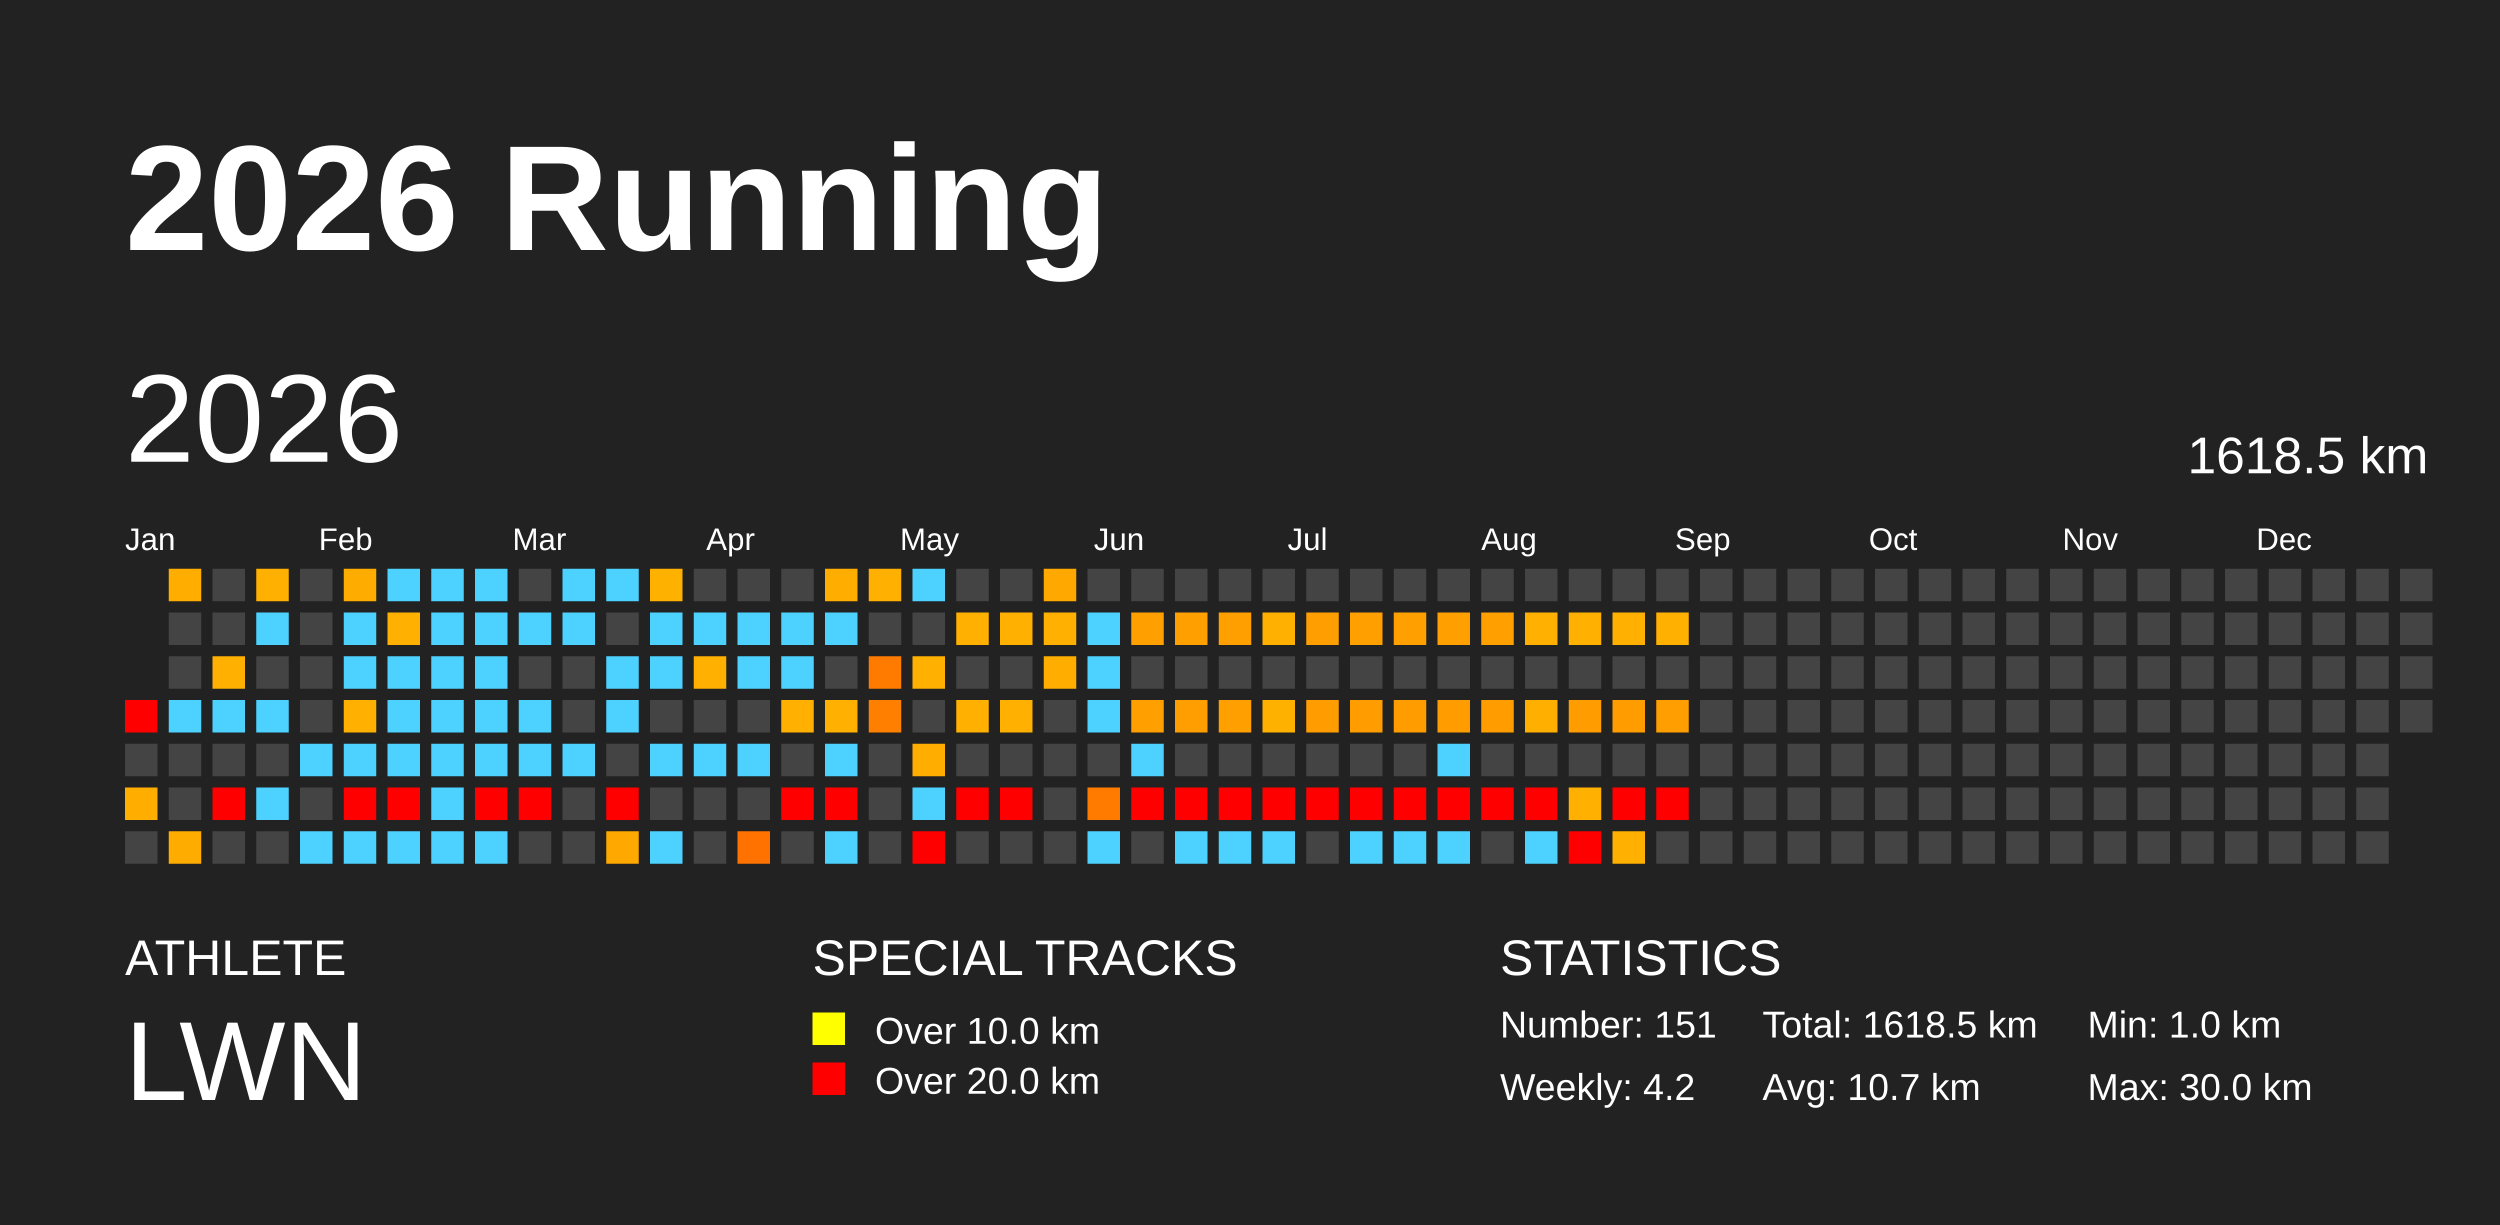
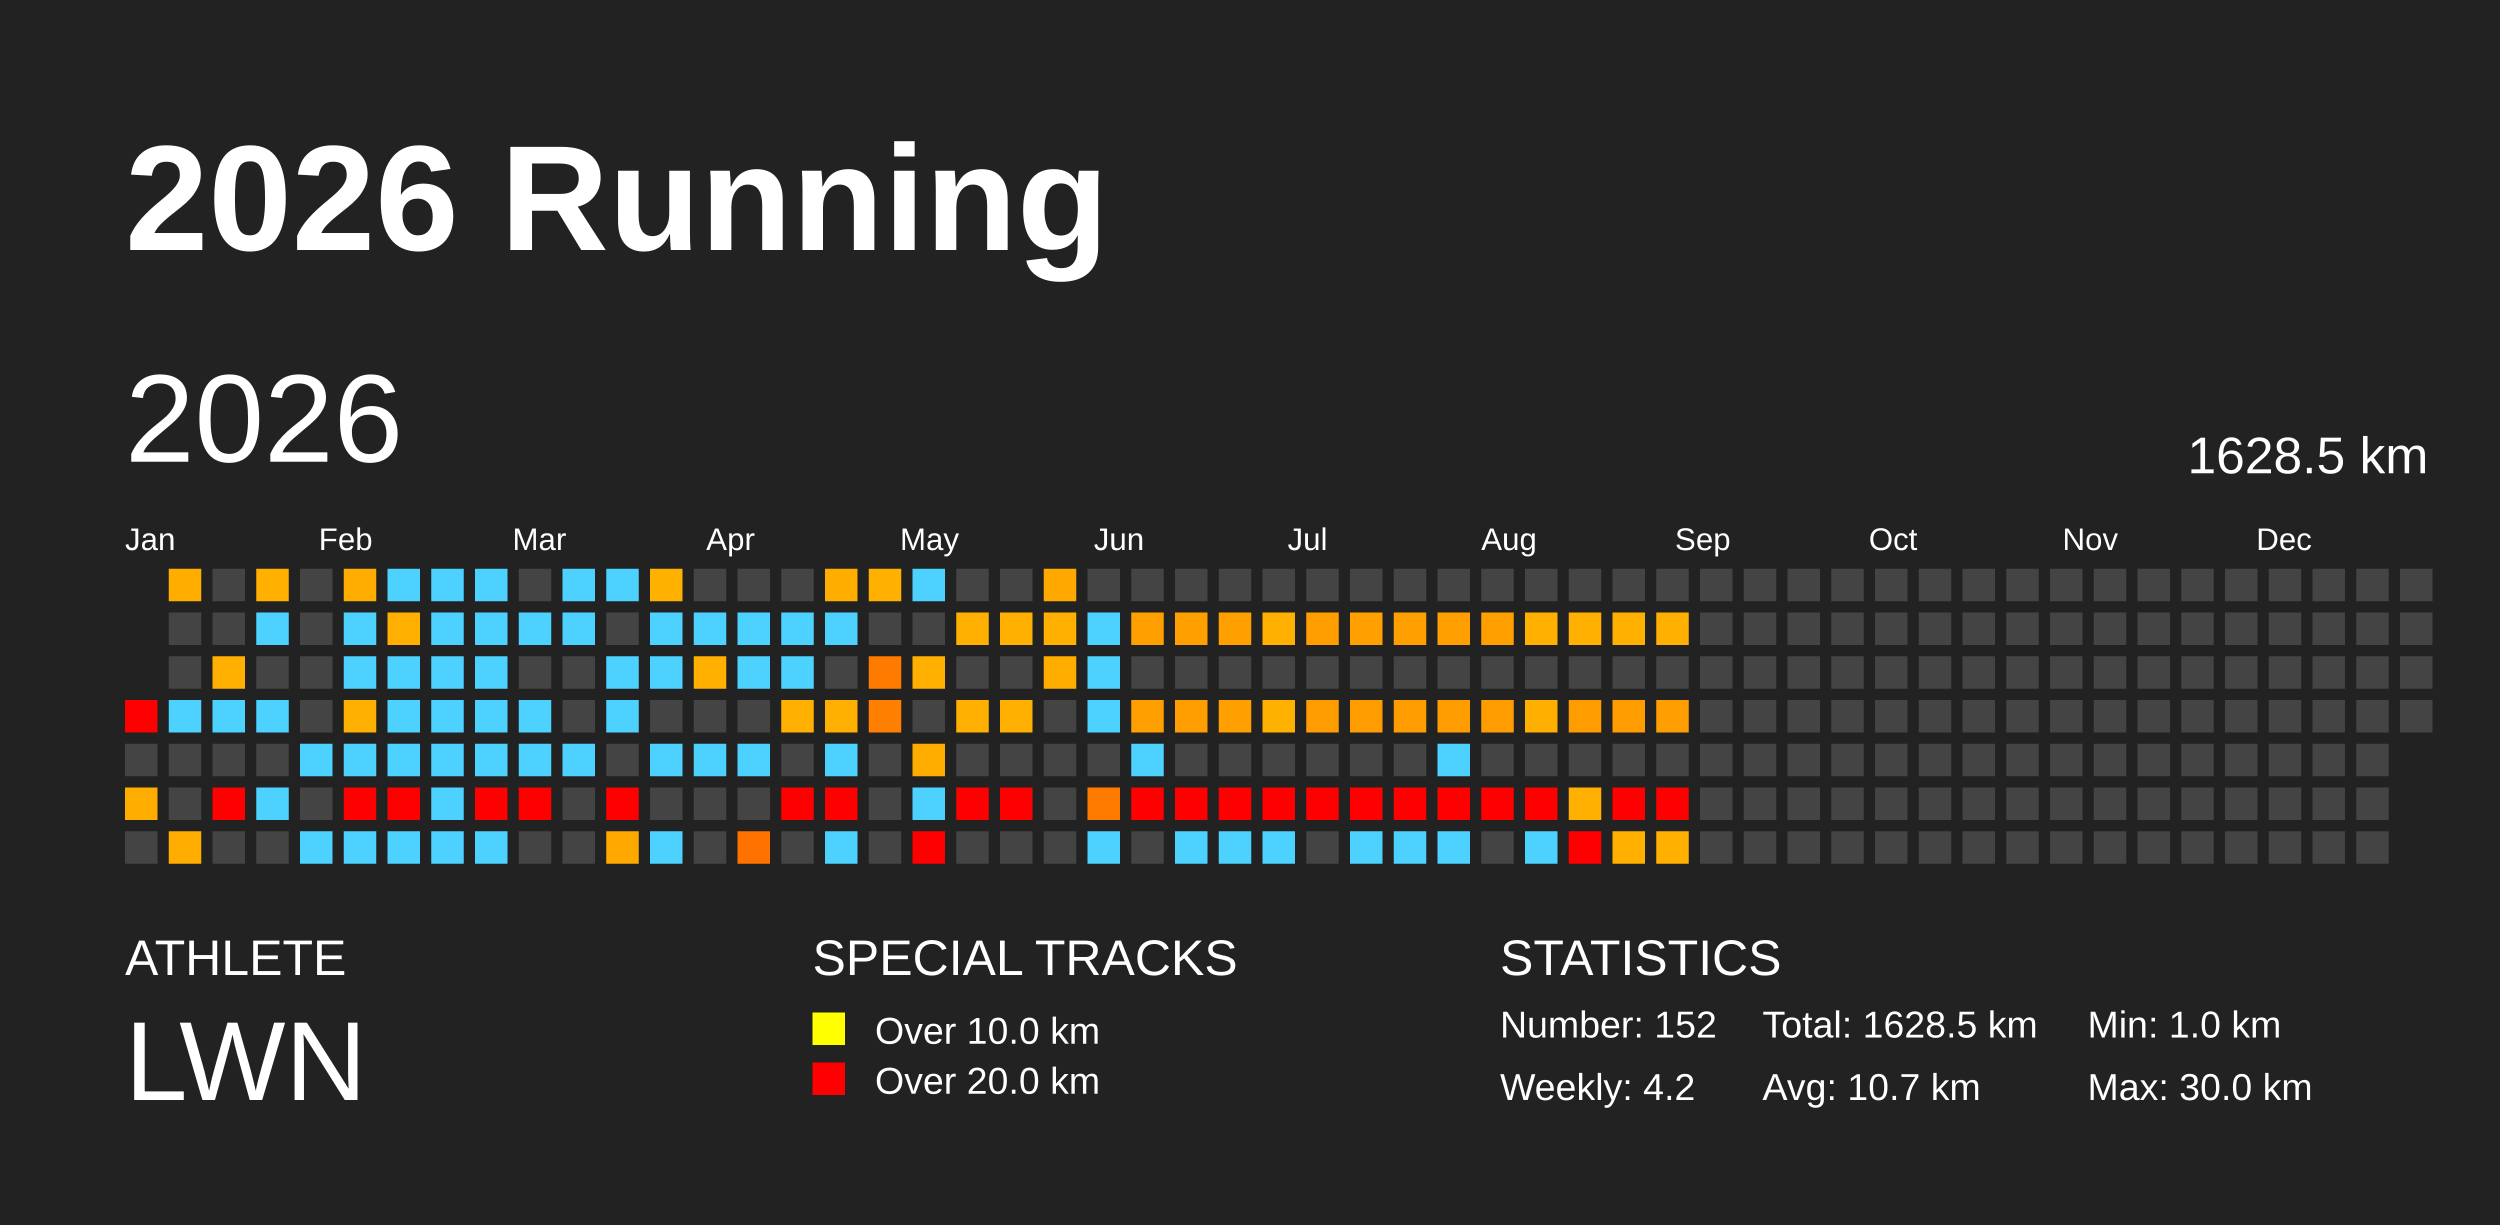
<svg xmlns="http://www.w3.org/2000/svg" baseProfile="full" height="98mm" version="1.1" viewBox="0,0,200,98" width="200mm">
  <defs />
  <rect fill="#222222" height="98" width="200" x="0" y="0" />
  <text fill="#FFFFFF" style="font-size:12px; font-family:Arial; font-weight:bold;" x="10" y="20">2026 Running</text>
  <text fill="#FFFFFF" style="font-size:4px; font-family:Arial" x="10" y="78">ATHLETE</text>
  <text fill="#FFFFFF" style="font-size:9px; font-family:Arial" x="10" y="88">LWN</text>
  <text fill="#FFFFFF" style="font-size:4px; font-family:Arial" x="65" y="78">SPECIAL TRACKS</text>
  <rect fill="yellow" height="2.6" width="2.6" x="65" y="81" />
  <text fill="#FFFFFF" style="font-size:3px; font-family:Arial" x="70" y="83.5">Over 10.0 km</text>
  <rect fill="red" height="2.6" width="2.6" x="65" y="85" />
  <text fill="#FFFFFF" style="font-size:3px; font-family:Arial" x="70" y="87.5">Over 20.0 km</text>
  <text fill="#FFFFFF" style="font-size:4px; font-family:Arial" x="120" y="78">STATISTICS</text>
-   <text fill="#FFFFFF" style="font-size:3px; font-family:Arial" x="120" y="83">Number: 151</text>
+   <text fill="#FFFFFF" style="font-size:3px; font-family:Arial" x="120" y="83">Number: 152</text>
  <text fill="#FFFFFF" style="font-size:3px; font-family:Arial" x="120" y="88">Weekly: 4.2</text>
-   <text fill="#FFFFFF" style="font-size:3px; font-family:Arial" x="141" y="83">Total: 1618.5 km</text>
+   <text fill="#FFFFFF" style="font-size:3px; font-family:Arial" x="141" y="83">Total: 1628.5 km</text>
  <text fill="#FFFFFF" style="font-size:3px; font-family:Arial" x="141" y="88">Avg: 10.7 km</text>
  <text fill="#FFFFFF" style="font-size:3px; font-family:Arial" x="167" y="83">Min: 1.0 km</text>
  <text fill="#FFFFFF" style="font-size:3px; font-family:Arial" x="167" y="88">Max: 30.0 km</text>
  <text dominant-baseline="hanging" fill="#FFFFFF" style="font-size:10.0px; font-family:Arial;" x="10" y="30">2026</text>
-   <text dominant-baseline="hanging" fill="#FFFFFF" style="font-size:4.125px; font-family:Arial;" x="175" y="35">1618.5 km</text>
+   <text dominant-baseline="hanging" fill="#FFFFFF" style="font-size:4.125px; font-family:Arial;" x="175" y="35">1628.5 km</text>
  <text fill="#FFFFFF" style="font-size:2.5px; font-family:Arial" x="10.0" y="44">Jan</text>
  <text fill="#FFFFFF" style="font-size:2.5px; font-family:Arial" x="25.5" y="44">Feb</text>
  <text fill="#FFFFFF" style="font-size:2.5px; font-family:Arial" x="41.0" y="44">Mar</text>
  <text fill="#FFFFFF" style="font-size:2.5px; font-family:Arial" x="56.5" y="44">Apr</text>
  <text fill="#FFFFFF" style="font-size:2.5px; font-family:Arial" x="72.0" y="44">May</text>
  <text fill="#FFFFFF" style="font-size:2.5px; font-family:Arial" x="87.5" y="44">Jun</text>
  <text fill="#FFFFFF" style="font-size:2.5px; font-family:Arial" x="103.0" y="44">Jul</text>
  <text fill="#FFFFFF" style="font-size:2.5px; font-family:Arial" x="118.5" y="44">Aug</text>
  <text fill="#FFFFFF" style="font-size:2.5px; font-family:Arial" x="134.0" y="44">Sep</text>
  <text fill="#FFFFFF" style="font-size:2.5px; font-family:Arial" x="149.5" y="44">Oct</text>
  <text fill="#FFFFFF" style="font-size:2.5px; font-family:Arial" x="165.0" y="44">Nov</text>
  <text fill="#FFFFFF" style="font-size:2.5px; font-family:Arial" x="180.5" y="44">Dec</text>
  <rect fill="red" height="2.6" width="2.6" x="10.0" y="56.0" />
  <rect fill="#444444" height="2.6" width="2.6" x="10.0" y="59.5" />
  <rect fill="#ffae00" height="2.6" width="2.6" x="10.0" y="63.0" />
  <rect fill="#444444" height="2.6" width="2.6" x="10.0" y="66.5" />
  <rect fill="#ffae00" height="2.6" width="2.6" x="13.5" y="45.5" />
  <rect fill="#444444" height="2.6" width="2.6" x="13.5" y="49.0" />
  <rect fill="#444444" height="2.6" width="2.6" x="13.5" y="52.5" />
  <rect fill="#4dd2ff" height="2.6" width="2.6" x="13.5" y="56.0" />
  <rect fill="#444444" height="2.6" width="2.6" x="13.5" y="59.5" />
  <rect fill="#444444" height="2.6" width="2.6" x="13.5" y="63.0" />
  <rect fill="#ffac00" height="2.6" width="2.6" x="13.5" y="66.5" />
  <rect fill="#444444" height="2.6" width="2.6" x="17.0" y="45.5" />
  <rect fill="#444444" height="2.6" width="2.6" x="17.0" y="49.0" />
  <rect fill="#ffb000" height="2.6" width="2.6" x="17.0" y="52.5" />
  <rect fill="#4dd2ff" height="2.6" width="2.6" x="17.0" y="56.0" />
  <rect fill="#444444" height="2.6" width="2.6" x="17.0" y="59.5" />
  <rect fill="red" height="2.6" width="2.6" x="17.0" y="63.0" />
  <rect fill="#444444" height="2.6" width="2.6" x="17.0" y="66.5" />
  <rect fill="#ffb000" height="2.6" width="2.6" x="20.5" y="45.5" />
  <rect fill="#4dd2ff" height="2.6" width="2.6" x="20.5" y="49.0" />
  <rect fill="#444444" height="2.6" width="2.6" x="20.5" y="52.5" />
  <rect fill="#4dd2ff" height="2.6" width="2.6" x="20.5" y="56.0" />
  <rect fill="#444444" height="2.6" width="2.6" x="20.5" y="59.5" />
  <rect fill="#4dd2ff" height="2.6" width="2.6" x="20.5" y="63.0" />
  <rect fill="#444444" height="2.6" width="2.6" x="20.5" y="66.5" />
  <rect fill="#444444" height="2.6" width="2.6" x="24.0" y="45.5" />
  <rect fill="#444444" height="2.6" width="2.6" x="24.0" y="49.0" />
  <rect fill="#444444" height="2.6" width="2.6" x="24.0" y="52.5" />
  <rect fill="#444444" height="2.6" width="2.6" x="24.0" y="56.0" />
  <rect fill="#4dd2ff" height="2.6" width="2.6" x="24.0" y="59.5" />
  <rect fill="#444444" height="2.6" width="2.6" x="24.0" y="63.0" />
  <rect fill="#4dd2ff" height="2.6" width="2.6" x="24.0" y="66.5" />
  <rect fill="#ffac00" height="2.6" width="2.6" x="27.5" y="45.5" />
  <rect fill="#4dd2ff" height="2.6" width="2.6" x="27.5" y="49.0" />
  <rect fill="#4dd2ff" height="2.6" width="2.6" x="27.5" y="52.5" />
  <rect fill="#ffb000" height="2.6" width="2.6" x="27.5" y="56.0" />
  <rect fill="#4dd2ff" height="2.6" width="2.6" x="27.5" y="59.5" />
  <rect fill="red" height="2.6" width="2.6" x="27.5" y="63.0" />
  <rect fill="#4dd2ff" height="2.6" width="2.6" x="27.5" y="66.5" />
  <rect fill="#4dd2ff" height="2.6" width="2.6" x="31.0" y="45.5" />
  <rect fill="#ffb000" height="2.6" width="2.6" x="31.0" y="49.0" />
  <rect fill="#4dd2ff" height="2.6" width="2.6" x="31.0" y="52.5" />
  <rect fill="#4dd2ff" height="2.6" width="2.6" x="31.0" y="56.0" />
  <rect fill="#4dd2ff" height="2.6" width="2.6" x="31.0" y="59.5" />
  <rect fill="red" height="2.6" width="2.6" x="31.0" y="63.0" />
  <rect fill="#4dd2ff" height="2.6" width="2.6" x="31.0" y="66.5" />
  <rect fill="#4dd2ff" height="2.6" width="2.6" x="34.5" y="45.5" />
  <rect fill="#4dd2ff" height="2.6" width="2.6" x="34.5" y="49.0" />
  <rect fill="#4dd2ff" height="2.6" width="2.6" x="34.5" y="52.5" />
  <rect fill="#4dd2ff" height="2.6" width="2.6" x="34.5" y="56.0" />
  <rect fill="#4dd2ff" height="2.6" width="2.6" x="34.5" y="59.5" />
  <rect fill="#4dd2ff" height="2.6" width="2.6" x="34.5" y="63.0" />
  <rect fill="#4dd2ff" height="2.6" width="2.6" x="34.5" y="66.5" />
  <rect fill="#4dd2ff" height="2.6" width="2.6" x="38.0" y="45.5" />
  <rect fill="#4dd2ff" height="2.6" width="2.6" x="38.0" y="49.0" />
  <rect fill="#4dd2ff" height="2.6" width="2.6" x="38.0" y="52.5" />
  <rect fill="#4dd2ff" height="2.6" width="2.6" x="38.0" y="56.0" />
  <rect fill="#4dd2ff" height="2.6" width="2.6" x="38.0" y="59.5" />
  <rect fill="red" height="2.6" width="2.6" x="38.0" y="63.0" />
  <rect fill="#4dd2ff" height="2.6" width="2.6" x="38.0" y="66.5" />
  <rect fill="#444444" height="2.6" width="2.6" x="41.5" y="45.5" />
  <rect fill="#4dd2ff" height="2.6" width="2.6" x="41.5" y="49.0" />
  <rect fill="#444444" height="2.6" width="2.6" x="41.5" y="52.5" />
  <rect fill="#4dd2ff" height="2.6" width="2.6" x="41.5" y="56.0" />
  <rect fill="#4dd2ff" height="2.6" width="2.6" x="41.5" y="59.5" />
  <rect fill="red" height="2.6" width="2.6" x="41.5" y="63.0" />
  <rect fill="#444444" height="2.6" width="2.6" x="41.5" y="66.5" />
  <rect fill="#4dd2ff" height="2.6" width="2.6" x="45.0" y="45.5" />
  <rect fill="#4dd2ff" height="2.6" width="2.6" x="45.0" y="49.0" />
  <rect fill="#444444" height="2.6" width="2.6" x="45.0" y="52.5" />
  <rect fill="#444444" height="2.6" width="2.6" x="45.0" y="56.0" />
  <rect fill="#4dd2ff" height="2.6" width="2.6" x="45.0" y="59.5" />
  <rect fill="#444444" height="2.6" width="2.6" x="45.0" y="63.0" />
  <rect fill="#444444" height="2.6" width="2.6" x="45.0" y="66.5" />
  <rect fill="#4dd2ff" height="2.6" width="2.6" x="48.5" y="45.5" />
  <rect fill="#444444" height="2.6" width="2.6" x="48.5" y="49.0" />
  <rect fill="#4dd2ff" height="2.6" width="2.6" x="48.5" y="52.5" />
  <rect fill="#4dd2ff" height="2.6" width="2.6" x="48.5" y="56.0" />
  <rect fill="#444444" height="2.6" width="2.6" x="48.5" y="59.5" />
  <rect fill="red" height="2.6" width="2.6" x="48.5" y="63.0" />
  <rect fill="#ffa800" height="2.6" width="2.6" x="48.5" y="66.5" />
  <rect fill="#ffb100" height="2.6" width="2.6" x="52.0" y="45.5" />
  <rect fill="#4dd2ff" height="2.6" width="2.6" x="52.0" y="49.0" />
  <rect fill="#4dd2ff" height="2.6" width="2.6" x="52.0" y="52.5" />
  <rect fill="#444444" height="2.6" width="2.6" x="52.0" y="56.0" />
  <rect fill="#4dd2ff" height="2.6" width="2.6" x="52.0" y="59.5" />
  <rect fill="#444444" height="2.6" width="2.6" x="52.0" y="63.0" />
  <rect fill="#4dd2ff" height="2.6" width="2.6" x="52.0" y="66.5" />
  <rect fill="#444444" height="2.6" width="2.6" x="55.5" y="45.5" />
  <rect fill="#4dd2ff" height="2.6" width="2.6" x="55.5" y="49.0" />
  <rect fill="#ffb000" height="2.6" width="2.6" x="55.5" y="52.5" />
  <rect fill="#444444" height="2.6" width="2.6" x="55.5" y="56.0" />
  <rect fill="#4dd2ff" height="2.6" width="2.6" x="55.5" y="59.5" />
  <rect fill="#444444" height="2.6" width="2.6" x="55.5" y="63.0" />
  <rect fill="#444444" height="2.6" width="2.6" x="55.5" y="66.5" />
  <rect fill="#444444" height="2.6" width="2.6" x="59.0" y="45.5" />
  <rect fill="#4dd2ff" height="2.6" width="2.6" x="59.0" y="49.0" />
  <rect fill="#4dd2ff" height="2.6" width="2.6" x="59.0" y="52.5" />
  <rect fill="#444444" height="2.6" width="2.6" x="59.0" y="56.0" />
  <rect fill="#4dd2ff" height="2.6" width="2.6" x="59.0" y="59.5" />
  <rect fill="#444444" height="2.6" width="2.6" x="59.0" y="63.0" />
  <rect fill="#ff7200" height="2.6" width="2.6" x="59.0" y="66.5" />
  <rect fill="#444444" height="2.6" width="2.6" x="62.5" y="45.5" />
  <rect fill="#4dd2ff" height="2.6" width="2.6" x="62.5" y="49.0" />
  <rect fill="#4dd2ff" height="2.6" width="2.6" x="62.5" y="52.5" />
  <rect fill="#ffb000" height="2.6" width="2.6" x="62.5" y="56.0" />
  <rect fill="#444444" height="2.6" width="2.6" x="62.5" y="59.5" />
  <rect fill="red" height="2.6" width="2.6" x="62.5" y="63.0" />
  <rect fill="#444444" height="2.6" width="2.6" x="62.5" y="66.5" />
  <rect fill="#ffae00" height="2.6" width="2.6" x="66.0" y="45.5" />
  <rect fill="#4dd2ff" height="2.6" width="2.6" x="66.0" y="49.0" />
  <rect fill="#444444" height="2.6" width="2.6" x="66.0" y="52.5" />
  <rect fill="#ffb000" height="2.6" width="2.6" x="66.0" y="56.0" />
  <rect fill="#4dd2ff" height="2.6" width="2.6" x="66.0" y="59.5" />
  <rect fill="red" height="2.6" width="2.6" x="66.0" y="63.0" />
  <rect fill="#4dd2ff" height="2.6" width="2.6" x="66.0" y="66.5" />
  <rect fill="#ffb000" height="2.6" width="2.6" x="69.5" y="45.5" />
  <rect fill="#444444" height="2.6" width="2.6" x="69.5" y="49.0" />
  <rect fill="#ff7b00" height="2.6" width="2.6" x="69.5" y="52.5" />
  <rect fill="#ff8000" height="2.6" width="2.6" x="69.5" y="56.0" />
  <rect fill="#444444" height="2.6" width="2.6" x="69.5" y="59.5" />
  <rect fill="#444444" height="2.6" width="2.6" x="69.5" y="63.0" />
  <rect fill="#444444" height="2.6" width="2.6" x="69.5" y="66.5" />
  <rect fill="#4dd2ff" height="2.6" width="2.6" x="73.0" y="45.5" />
  <rect fill="#444444" height="2.6" width="2.6" x="73.0" y="49.0" />
  <rect fill="#ffb000" height="2.6" width="2.6" x="73.0" y="52.5" />
  <rect fill="#444444" height="2.6" width="2.6" x="73.0" y="56.0" />
  <rect fill="#ffae00" height="2.6" width="2.6" x="73.0" y="59.5" />
  <rect fill="#4dd2ff" height="2.6" width="2.6" x="73.0" y="63.0" />
  <rect fill="red" height="2.6" width="2.6" x="73.0" y="66.5" />
  <rect fill="#444444" height="2.6" width="2.6" x="76.5" y="45.5" />
  <rect fill="#ffb000" height="2.6" width="2.6" x="76.5" y="49.0" />
  <rect fill="#444444" height="2.6" width="2.6" x="76.5" y="52.5" />
  <rect fill="#ffb000" height="2.6" width="2.6" x="76.5" y="56.0" />
  <rect fill="#444444" height="2.6" width="2.6" x="76.5" y="59.5" />
  <rect fill="red" height="2.6" width="2.6" x="76.5" y="63.0" />
  <rect fill="#444444" height="2.6" width="2.6" x="76.5" y="66.5" />
  <rect fill="#444444" height="2.6" width="2.6" x="80.0" y="45.5" />
  <rect fill="#ffb000" height="2.6" width="2.6" x="80.0" y="49.0" />
  <rect fill="#444444" height="2.6" width="2.6" x="80.0" y="52.5" />
  <rect fill="#ffb000" height="2.6" width="2.6" x="80.0" y="56.0" />
  <rect fill="#444444" height="2.6" width="2.6" x="80.0" y="59.5" />
  <rect fill="red" height="2.6" width="2.6" x="80.0" y="63.0" />
  <rect fill="#444444" height="2.6" width="2.6" x="80.0" y="66.5" />
  <rect fill="#ffa900" height="2.6" width="2.6" x="83.5" y="45.5" />
  <rect fill="#ffb000" height="2.6" width="2.6" x="83.5" y="49.0" />
  <rect fill="#ffae00" height="2.6" width="2.6" x="83.5" y="52.5" />
  <rect fill="#444444" height="2.6" width="2.6" x="83.5" y="56.0" />
  <rect fill="#444444" height="2.6" width="2.6" x="83.5" y="59.5" />
  <rect fill="#444444" height="2.6" width="2.6" x="83.5" y="63.0" />
  <rect fill="#444444" height="2.6" width="2.6" x="83.5" y="66.5" />
  <rect fill="#444444" height="2.6" width="2.6" x="87.0" y="45.5" />
  <rect fill="#4dd2ff" height="2.6" width="2.6" x="87.0" y="49.0" />
  <rect fill="#4dd2ff" height="2.6" width="2.6" x="87.0" y="52.5" />
  <rect fill="#4dd2ff" height="2.6" width="2.6" x="87.0" y="56.0" />
  <rect fill="#444444" height="2.6" width="2.6" x="87.0" y="59.5" />
  <rect fill="#ff7b00" height="2.6" width="2.6" x="87.0" y="63.0" />
  <rect fill="#4dd2ff" height="2.6" width="2.6" x="87.0" y="66.5" />
  <rect fill="#444444" height="2.6" width="2.6" x="90.5" y="45.5" />
  <rect fill="#ff9f00" height="2.6" width="2.6" x="90.5" y="49.0" />
  <rect fill="#444444" height="2.6" width="2.6" x="90.5" y="52.5" />
  <rect fill="#ff9f00" height="2.6" width="2.6" x="90.5" y="56.0" />
  <rect fill="#4dd2ff" height="2.6" width="2.6" x="90.5" y="59.5" />
  <rect fill="red" height="2.6" width="2.6" x="90.5" y="63.0" />
  <rect fill="#444444" height="2.6" width="2.6" x="90.5" y="66.5" />
  <rect fill="#444444" height="2.6" width="2.6" x="94.0" y="45.5" />
  <rect fill="#ff9f00" height="2.6" width="2.6" x="94.0" y="49.0" />
  <rect fill="#444444" height="2.6" width="2.6" x="94.0" y="52.5" />
  <rect fill="#ff9e00" height="2.6" width="2.6" x="94.0" y="56.0" />
  <rect fill="#444444" height="2.6" width="2.6" x="94.0" y="59.5" />
  <rect fill="red" height="2.6" width="2.6" x="94.0" y="63.0" />
  <rect fill="#4dd2ff" height="2.6" width="2.6" x="94.0" y="66.5" />
  <rect fill="#444444" height="2.6" width="2.6" x="97.5" y="45.5" />
  <rect fill="#ff9f00" height="2.6" width="2.6" x="97.5" y="49.0" />
  <rect fill="#444444" height="2.6" width="2.6" x="97.5" y="52.5" />
  <rect fill="#ff9f00" height="2.6" width="2.6" x="97.5" y="56.0" />
  <rect fill="#444444" height="2.6" width="2.6" x="97.5" y="59.5" />
  <rect fill="red" height="2.6" width="2.6" x="97.5" y="63.0" />
  <rect fill="#4dd2ff" height="2.6" width="2.6" x="97.5" y="66.5" />
  <rect fill="#444444" height="2.6" width="2.6" x="101.0" y="45.5" />
  <rect fill="#ffb000" height="2.6" width="2.6" x="101.0" y="49.0" />
  <rect fill="#444444" height="2.6" width="2.6" x="101.0" y="52.5" />
  <rect fill="#ffb100" height="2.6" width="2.6" x="101.0" y="56.0" />
  <rect fill="#444444" height="2.6" width="2.6" x="101.0" y="59.5" />
  <rect fill="red" height="2.6" width="2.6" x="101.0" y="63.0" />
  <rect fill="#4dd2ff" height="2.6" width="2.6" x="101.0" y="66.5" />
  <rect fill="#444444" height="2.6" width="2.6" x="104.5" y="45.5" />
  <rect fill="#ff9e00" height="2.6" width="2.6" x="104.5" y="49.0" />
  <rect fill="#444444" height="2.6" width="2.6" x="104.5" y="52.5" />
  <rect fill="#ff9d00" height="2.6" width="2.6" x="104.5" y="56.0" />
  <rect fill="#444444" height="2.6" width="2.6" x="104.5" y="59.5" />
  <rect fill="red" height="2.6" width="2.6" x="104.5" y="63.0" />
  <rect fill="#444444" height="2.6" width="2.6" x="104.5" y="66.5" />
  <rect fill="#444444" height="2.6" width="2.6" x="108.0" y="45.5" />
  <rect fill="#ff9f00" height="2.6" width="2.6" x="108.0" y="49.0" />
  <rect fill="#444444" height="2.6" width="2.6" x="108.0" y="52.5" />
  <rect fill="#ff9d00" height="2.6" width="2.6" x="108.0" y="56.0" />
  <rect fill="#444444" height="2.6" width="2.6" x="108.0" y="59.5" />
  <rect fill="red" height="2.6" width="2.6" x="108.0" y="63.0" />
  <rect fill="#4dd2ff" height="2.6" width="2.6" x="108.0" y="66.5" />
  <rect fill="#444444" height="2.6" width="2.6" x="111.5" y="45.5" />
  <rect fill="#ff9f00" height="2.6" width="2.6" x="111.5" y="49.0" />
  <rect fill="#444444" height="2.6" width="2.6" x="111.5" y="52.5" />
  <rect fill="#ff9d00" height="2.6" width="2.6" x="111.5" y="56.0" />
  <rect fill="#444444" height="2.6" width="2.6" x="111.5" y="59.5" />
  <rect fill="red" height="2.6" width="2.6" x="111.5" y="63.0" />
  <rect fill="#4dd2ff" height="2.6" width="2.6" x="111.5" y="66.5" />
  <rect fill="#444444" height="2.6" width="2.6" x="115.0" y="45.5" />
  <rect fill="#ff9f00" height="2.6" width="2.6" x="115.0" y="49.0" />
  <rect fill="#444444" height="2.6" width="2.6" x="115.0" y="52.5" />
  <rect fill="#ff9d00" height="2.6" width="2.6" x="115.0" y="56.0" />
  <rect fill="#4dd2ff" height="2.6" width="2.6" x="115.0" y="59.5" />
  <rect fill="red" height="2.6" width="2.6" x="115.0" y="63.0" />
  <rect fill="#4dd2ff" height="2.6" width="2.6" x="115.0" y="66.5" />
  <rect fill="#444444" height="2.6" width="2.6" x="118.5" y="45.5" />
  <rect fill="#ff9f00" height="2.6" width="2.6" x="118.5" y="49.0" />
  <rect fill="#444444" height="2.6" width="2.6" x="118.5" y="52.5" />
  <rect fill="#ff9d00" height="2.6" width="2.6" x="118.5" y="56.0" />
  <rect fill="#444444" height="2.6" width="2.6" x="118.5" y="59.5" />
  <rect fill="red" height="2.6" width="2.6" x="118.5" y="63.0" />
  <rect fill="#444444" height="2.6" width="2.6" x="118.5" y="66.5" />
  <rect fill="#444444" height="2.6" width="2.6" x="122.0" y="45.5" />
  <rect fill="#ffb000" height="2.6" width="2.6" x="122.0" y="49.0" />
  <rect fill="#444444" height="2.6" width="2.6" x="122.0" y="52.5" />
  <rect fill="#ffaf00" height="2.6" width="2.6" x="122.0" y="56.0" />
  <rect fill="#444444" height="2.6" width="2.6" x="122.0" y="59.5" />
  <rect fill="red" height="2.6" width="2.6" x="122.0" y="63.0" />
  <rect fill="#4dd2ff" height="2.6" width="2.6" x="122.0" y="66.5" />
  <rect fill="#444444" height="2.6" width="2.6" x="125.5" y="45.5" />
  <rect fill="#ffb000" height="2.6" width="2.6" x="125.5" y="49.0" />
  <rect fill="#444444" height="2.6" width="2.6" x="125.5" y="52.5" />
  <rect fill="#ff9c00" height="2.6" width="2.6" x="125.5" y="56.0" />
  <rect fill="#444444" height="2.6" width="2.6" x="125.5" y="59.5" />
  <rect fill="#ffb000" height="2.6" width="2.6" x="125.5" y="63.0" />
  <rect fill="red" height="2.6" width="2.6" x="125.5" y="66.5" />
  <rect fill="#444444" height="2.6" width="2.6" x="129.0" y="45.5" />
  <rect fill="#ffb000" height="2.6" width="2.6" x="129.0" y="49.0" />
  <rect fill="#444444" height="2.6" width="2.6" x="129.0" y="52.5" />
  <rect fill="#ff9d00" height="2.6" width="2.6" x="129.0" y="56.0" />
  <rect fill="#444444" height="2.6" width="2.6" x="129.0" y="59.5" />
  <rect fill="red" height="2.6" width="2.6" x="129.0" y="63.0" />
  <rect fill="#ffb000" height="2.6" width="2.6" x="129.0" y="66.5" />
  <rect fill="#444444" height="2.6" width="2.6" x="132.5" y="45.5" />
  <rect fill="#ffb000" height="2.6" width="2.6" x="132.5" y="49.0" />
  <rect fill="#444444" height="2.6" width="2.6" x="132.5" y="52.5" />
  <rect fill="#ff9e00" height="2.6" width="2.6" x="132.5" y="56.0" />
  <rect fill="#444444" height="2.6" width="2.6" x="132.5" y="59.5" />
  <rect fill="red" height="2.6" width="2.6" x="132.5" y="63.0" />
-   <rect fill="#444444" height="2.6" width="2.6" x="132.5" y="66.5" />
+   <rect fill="#ffb000" height="2.6" width="2.6" x="132.5" y="66.5" />
  <rect fill="#444444" height="2.6" width="2.6" x="136.0" y="45.5" />
  <rect fill="#444444" height="2.6" width="2.6" x="136.0" y="49.0" />
  <rect fill="#444444" height="2.6" width="2.6" x="136.0" y="52.5" />
  <rect fill="#444444" height="2.6" width="2.6" x="136.0" y="56.0" />
  <rect fill="#444444" height="2.6" width="2.6" x="136.0" y="59.5" />
  <rect fill="#444444" height="2.6" width="2.6" x="136.0" y="63.0" />
  <rect fill="#444444" height="2.6" width="2.6" x="136.0" y="66.5" />
  <rect fill="#444444" height="2.6" width="2.6" x="139.5" y="45.5" />
  <rect fill="#444444" height="2.6" width="2.6" x="139.5" y="49.0" />
  <rect fill="#444444" height="2.6" width="2.6" x="139.5" y="52.5" />
  <rect fill="#444444" height="2.6" width="2.6" x="139.5" y="56.0" />
  <rect fill="#444444" height="2.6" width="2.6" x="139.5" y="59.5" />
  <rect fill="#444444" height="2.6" width="2.6" x="139.5" y="63.0" />
  <rect fill="#444444" height="2.6" width="2.6" x="139.5" y="66.5" />
  <rect fill="#444444" height="2.6" width="2.6" x="143.0" y="45.5" />
  <rect fill="#444444" height="2.6" width="2.6" x="143.0" y="49.0" />
  <rect fill="#444444" height="2.6" width="2.6" x="143.0" y="52.5" />
  <rect fill="#444444" height="2.6" width="2.6" x="143.0" y="56.0" />
  <rect fill="#444444" height="2.6" width="2.6" x="143.0" y="59.5" />
  <rect fill="#444444" height="2.6" width="2.6" x="143.0" y="63.0" />
  <rect fill="#444444" height="2.6" width="2.6" x="143.0" y="66.5" />
  <rect fill="#444444" height="2.6" width="2.6" x="146.5" y="45.5" />
  <rect fill="#444444" height="2.6" width="2.6" x="146.5" y="49.0" />
  <rect fill="#444444" height="2.6" width="2.6" x="146.5" y="52.5" />
  <rect fill="#444444" height="2.6" width="2.6" x="146.5" y="56.0" />
  <rect fill="#444444" height="2.6" width="2.6" x="146.5" y="59.5" />
  <rect fill="#444444" height="2.6" width="2.6" x="146.5" y="63.0" />
  <rect fill="#444444" height="2.6" width="2.6" x="146.5" y="66.5" />
  <rect fill="#444444" height="2.6" width="2.6" x="150.0" y="45.5" />
  <rect fill="#444444" height="2.6" width="2.6" x="150.0" y="49.0" />
  <rect fill="#444444" height="2.6" width="2.6" x="150.0" y="52.5" />
  <rect fill="#444444" height="2.6" width="2.6" x="150.0" y="56.0" />
  <rect fill="#444444" height="2.6" width="2.6" x="150.0" y="59.5" />
  <rect fill="#444444" height="2.6" width="2.6" x="150.0" y="63.0" />
  <rect fill="#444444" height="2.6" width="2.6" x="150.0" y="66.5" />
  <rect fill="#444444" height="2.6" width="2.6" x="153.5" y="45.5" />
  <rect fill="#444444" height="2.6" width="2.6" x="153.5" y="49.0" />
  <rect fill="#444444" height="2.6" width="2.6" x="153.5" y="52.5" />
  <rect fill="#444444" height="2.6" width="2.6" x="153.5" y="56.0" />
  <rect fill="#444444" height="2.6" width="2.6" x="153.5" y="59.5" />
  <rect fill="#444444" height="2.6" width="2.6" x="153.5" y="63.0" />
  <rect fill="#444444" height="2.6" width="2.6" x="153.5" y="66.5" />
  <rect fill="#444444" height="2.6" width="2.6" x="157.0" y="45.5" />
  <rect fill="#444444" height="2.6" width="2.6" x="157.0" y="49.0" />
  <rect fill="#444444" height="2.6" width="2.6" x="157.0" y="52.5" />
  <rect fill="#444444" height="2.6" width="2.6" x="157.0" y="56.0" />
  <rect fill="#444444" height="2.6" width="2.6" x="157.0" y="59.5" />
  <rect fill="#444444" height="2.6" width="2.6" x="157.0" y="63.0" />
  <rect fill="#444444" height="2.6" width="2.6" x="157.0" y="66.5" />
  <rect fill="#444444" height="2.6" width="2.6" x="160.5" y="45.5" />
  <rect fill="#444444" height="2.6" width="2.6" x="160.5" y="49.0" />
  <rect fill="#444444" height="2.6" width="2.6" x="160.5" y="52.5" />
  <rect fill="#444444" height="2.6" width="2.6" x="160.5" y="56.0" />
  <rect fill="#444444" height="2.6" width="2.6" x="160.5" y="59.5" />
  <rect fill="#444444" height="2.6" width="2.6" x="160.5" y="63.0" />
  <rect fill="#444444" height="2.6" width="2.6" x="160.5" y="66.5" />
  <rect fill="#444444" height="2.6" width="2.6" x="164.0" y="45.5" />
  <rect fill="#444444" height="2.6" width="2.6" x="164.0" y="49.0" />
  <rect fill="#444444" height="2.6" width="2.6" x="164.0" y="52.5" />
  <rect fill="#444444" height="2.6" width="2.6" x="164.0" y="56.0" />
  <rect fill="#444444" height="2.6" width="2.6" x="164.0" y="59.5" />
  <rect fill="#444444" height="2.6" width="2.6" x="164.0" y="63.0" />
  <rect fill="#444444" height="2.6" width="2.6" x="164.0" y="66.5" />
  <rect fill="#444444" height="2.6" width="2.6" x="167.5" y="45.5" />
  <rect fill="#444444" height="2.6" width="2.6" x="167.5" y="49.0" />
  <rect fill="#444444" height="2.6" width="2.6" x="167.5" y="52.5" />
  <rect fill="#444444" height="2.6" width="2.6" x="167.5" y="56.0" />
  <rect fill="#444444" height="2.6" width="2.6" x="167.5" y="59.5" />
  <rect fill="#444444" height="2.6" width="2.6" x="167.5" y="63.0" />
  <rect fill="#444444" height="2.6" width="2.6" x="167.5" y="66.5" />
  <rect fill="#444444" height="2.6" width="2.6" x="171.0" y="45.5" />
  <rect fill="#444444" height="2.6" width="2.6" x="171.0" y="49.0" />
  <rect fill="#444444" height="2.6" width="2.6" x="171.0" y="52.5" />
  <rect fill="#444444" height="2.6" width="2.6" x="171.0" y="56.0" />
  <rect fill="#444444" height="2.6" width="2.6" x="171.0" y="59.5" />
  <rect fill="#444444" height="2.6" width="2.6" x="171.0" y="63.0" />
  <rect fill="#444444" height="2.6" width="2.6" x="171.0" y="66.5" />
  <rect fill="#444444" height="2.6" width="2.6" x="174.5" y="45.5" />
  <rect fill="#444444" height="2.6" width="2.6" x="174.5" y="49.0" />
  <rect fill="#444444" height="2.6" width="2.6" x="174.5" y="52.5" />
  <rect fill="#444444" height="2.6" width="2.6" x="174.5" y="56.0" />
  <rect fill="#444444" height="2.6" width="2.6" x="174.5" y="59.5" />
  <rect fill="#444444" height="2.6" width="2.6" x="174.5" y="63.0" />
  <rect fill="#444444" height="2.6" width="2.6" x="174.5" y="66.5" />
  <rect fill="#444444" height="2.6" width="2.6" x="178.0" y="45.5" />
  <rect fill="#444444" height="2.6" width="2.6" x="178.0" y="49.0" />
  <rect fill="#444444" height="2.6" width="2.6" x="178.0" y="52.5" />
  <rect fill="#444444" height="2.6" width="2.6" x="178.0" y="56.0" />
  <rect fill="#444444" height="2.6" width="2.6" x="178.0" y="59.5" />
  <rect fill="#444444" height="2.6" width="2.6" x="178.0" y="63.0" />
  <rect fill="#444444" height="2.6" width="2.6" x="178.0" y="66.5" />
  <rect fill="#444444" height="2.6" width="2.6" x="181.5" y="45.5" />
  <rect fill="#444444" height="2.6" width="2.6" x="181.5" y="49.0" />
  <rect fill="#444444" height="2.6" width="2.6" x="181.5" y="52.5" />
  <rect fill="#444444" height="2.6" width="2.6" x="181.5" y="56.0" />
  <rect fill="#444444" height="2.6" width="2.6" x="181.5" y="59.5" />
  <rect fill="#444444" height="2.6" width="2.6" x="181.5" y="63.0" />
  <rect fill="#444444" height="2.6" width="2.6" x="181.5" y="66.5" />
  <rect fill="#444444" height="2.6" width="2.6" x="185.0" y="45.5" />
  <rect fill="#444444" height="2.6" width="2.6" x="185.0" y="49.0" />
  <rect fill="#444444" height="2.6" width="2.6" x="185.0" y="52.5" />
  <rect fill="#444444" height="2.6" width="2.6" x="185.0" y="56.0" />
  <rect fill="#444444" height="2.6" width="2.6" x="185.0" y="59.5" />
  <rect fill="#444444" height="2.6" width="2.6" x="185.0" y="63.0" />
  <rect fill="#444444" height="2.6" width="2.6" x="185.0" y="66.5" />
  <rect fill="#444444" height="2.6" width="2.6" x="188.5" y="45.5" />
  <rect fill="#444444" height="2.6" width="2.6" x="188.5" y="49.0" />
  <rect fill="#444444" height="2.6" width="2.6" x="188.5" y="52.5" />
  <rect fill="#444444" height="2.6" width="2.6" x="188.5" y="56.0" />
  <rect fill="#444444" height="2.6" width="2.6" x="188.5" y="59.5" />
  <rect fill="#444444" height="2.6" width="2.6" x="188.5" y="63.0" />
  <rect fill="#444444" height="2.6" width="2.6" x="188.5" y="66.5" />
  <rect fill="#444444" height="2.6" width="2.6" x="192.0" y="45.5" />
  <rect fill="#444444" height="2.6" width="2.6" x="192.0" y="49.0" />
  <rect fill="#444444" height="2.6" width="2.6" x="192.0" y="52.5" />
  <rect fill="#444444" height="2.6" width="2.6" x="192.0" y="56.0" />
</svg>
